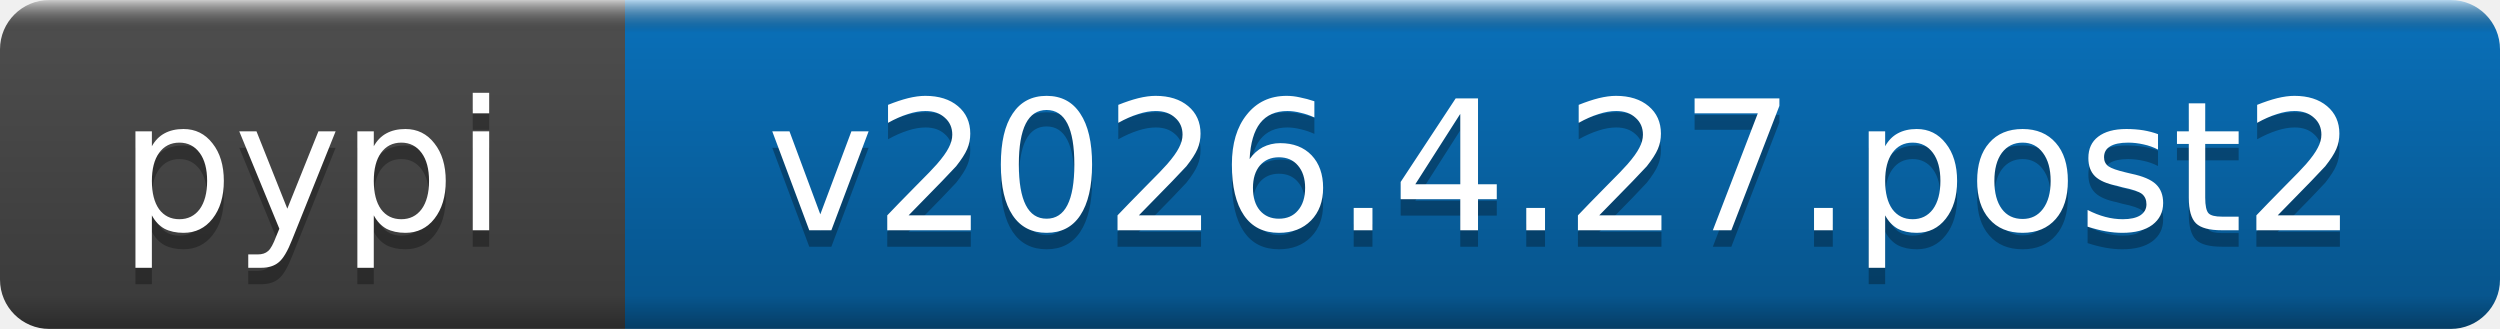
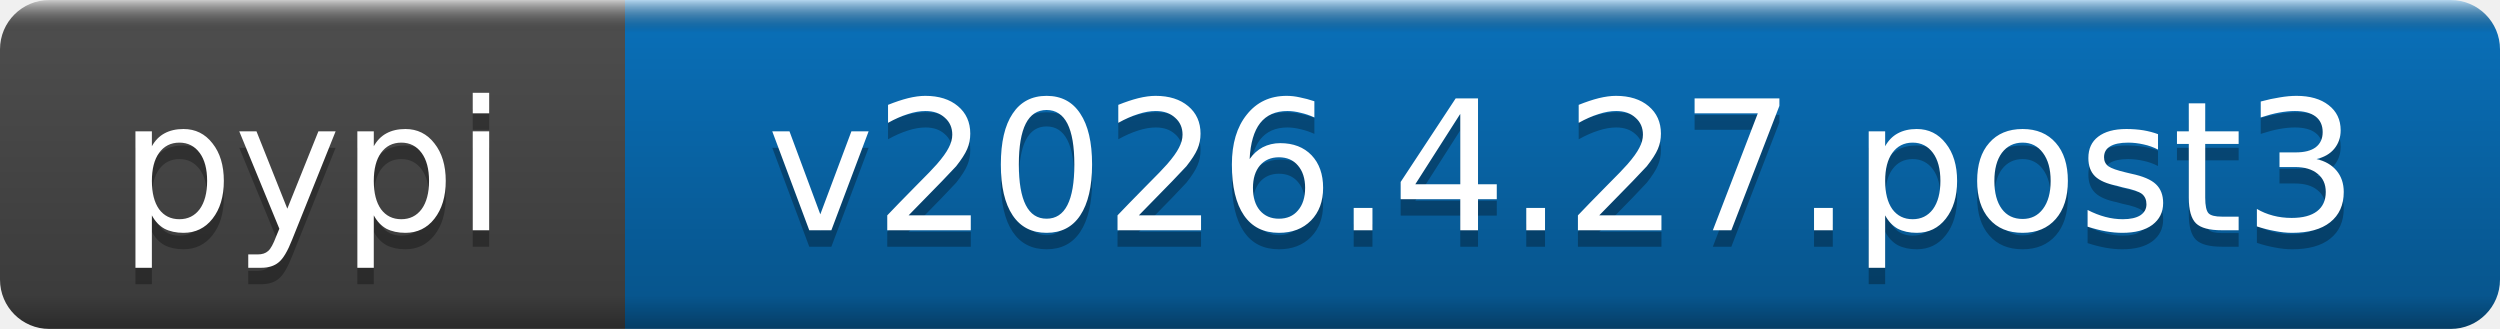
- <svg xmlns="http://www.w3.org/2000/svg" width="152" height="20" role="img" aria-label="pypi: v2026.4.27.post2">
+ <svg xmlns="http://www.w3.org/2000/svg" width="152" height="20" role="img" aria-label="pypi: v2026.4.27.post3">
  <linearGradient id="b" x2="0" y2="100%">
    <stop offset="0" stop-color="#fff" stop-opacity=".7" />
    <stop offset=".1" stop-opacity=".1" />
    <stop offset=".9" stop-opacity=".3" />
    <stop offset="1" stop-opacity=".5" />
  </linearGradient>
  <mask id="a">
    <rect width="152" height="20" rx="3" fill="#fff" />
  </mask>
  <g mask="url(#a)">
    <rect width="38" height="20" fill="#555" />
    <rect x="38" width="114" height="20" fill="#0a7aca" />
    <rect width="152" height="20" fill="url(#b)" />
  </g>
  <g fill="#fff" text-anchor="middle" font-family="DejaVu Sans,Verdana,Geneva,sans-serif" font-size="11">
    <text x="19" y="15" fill="#010101" fill-opacity=".3">pypi</text>
    <text x="19" y="14">pypi</text>
-     <text x="95" y="15" fill="#010101" fill-opacity=".3">v2026.4.27.post2</text>
-     <text x="95" y="14">v2026.4.27.post2</text>
+     <text x="95" y="15" fill="#010101" fill-opacity=".3">v2026.4.27.post3</text>
+     <text x="95" y="14">v2026.4.27.post3</text>
  </g>
</svg>
